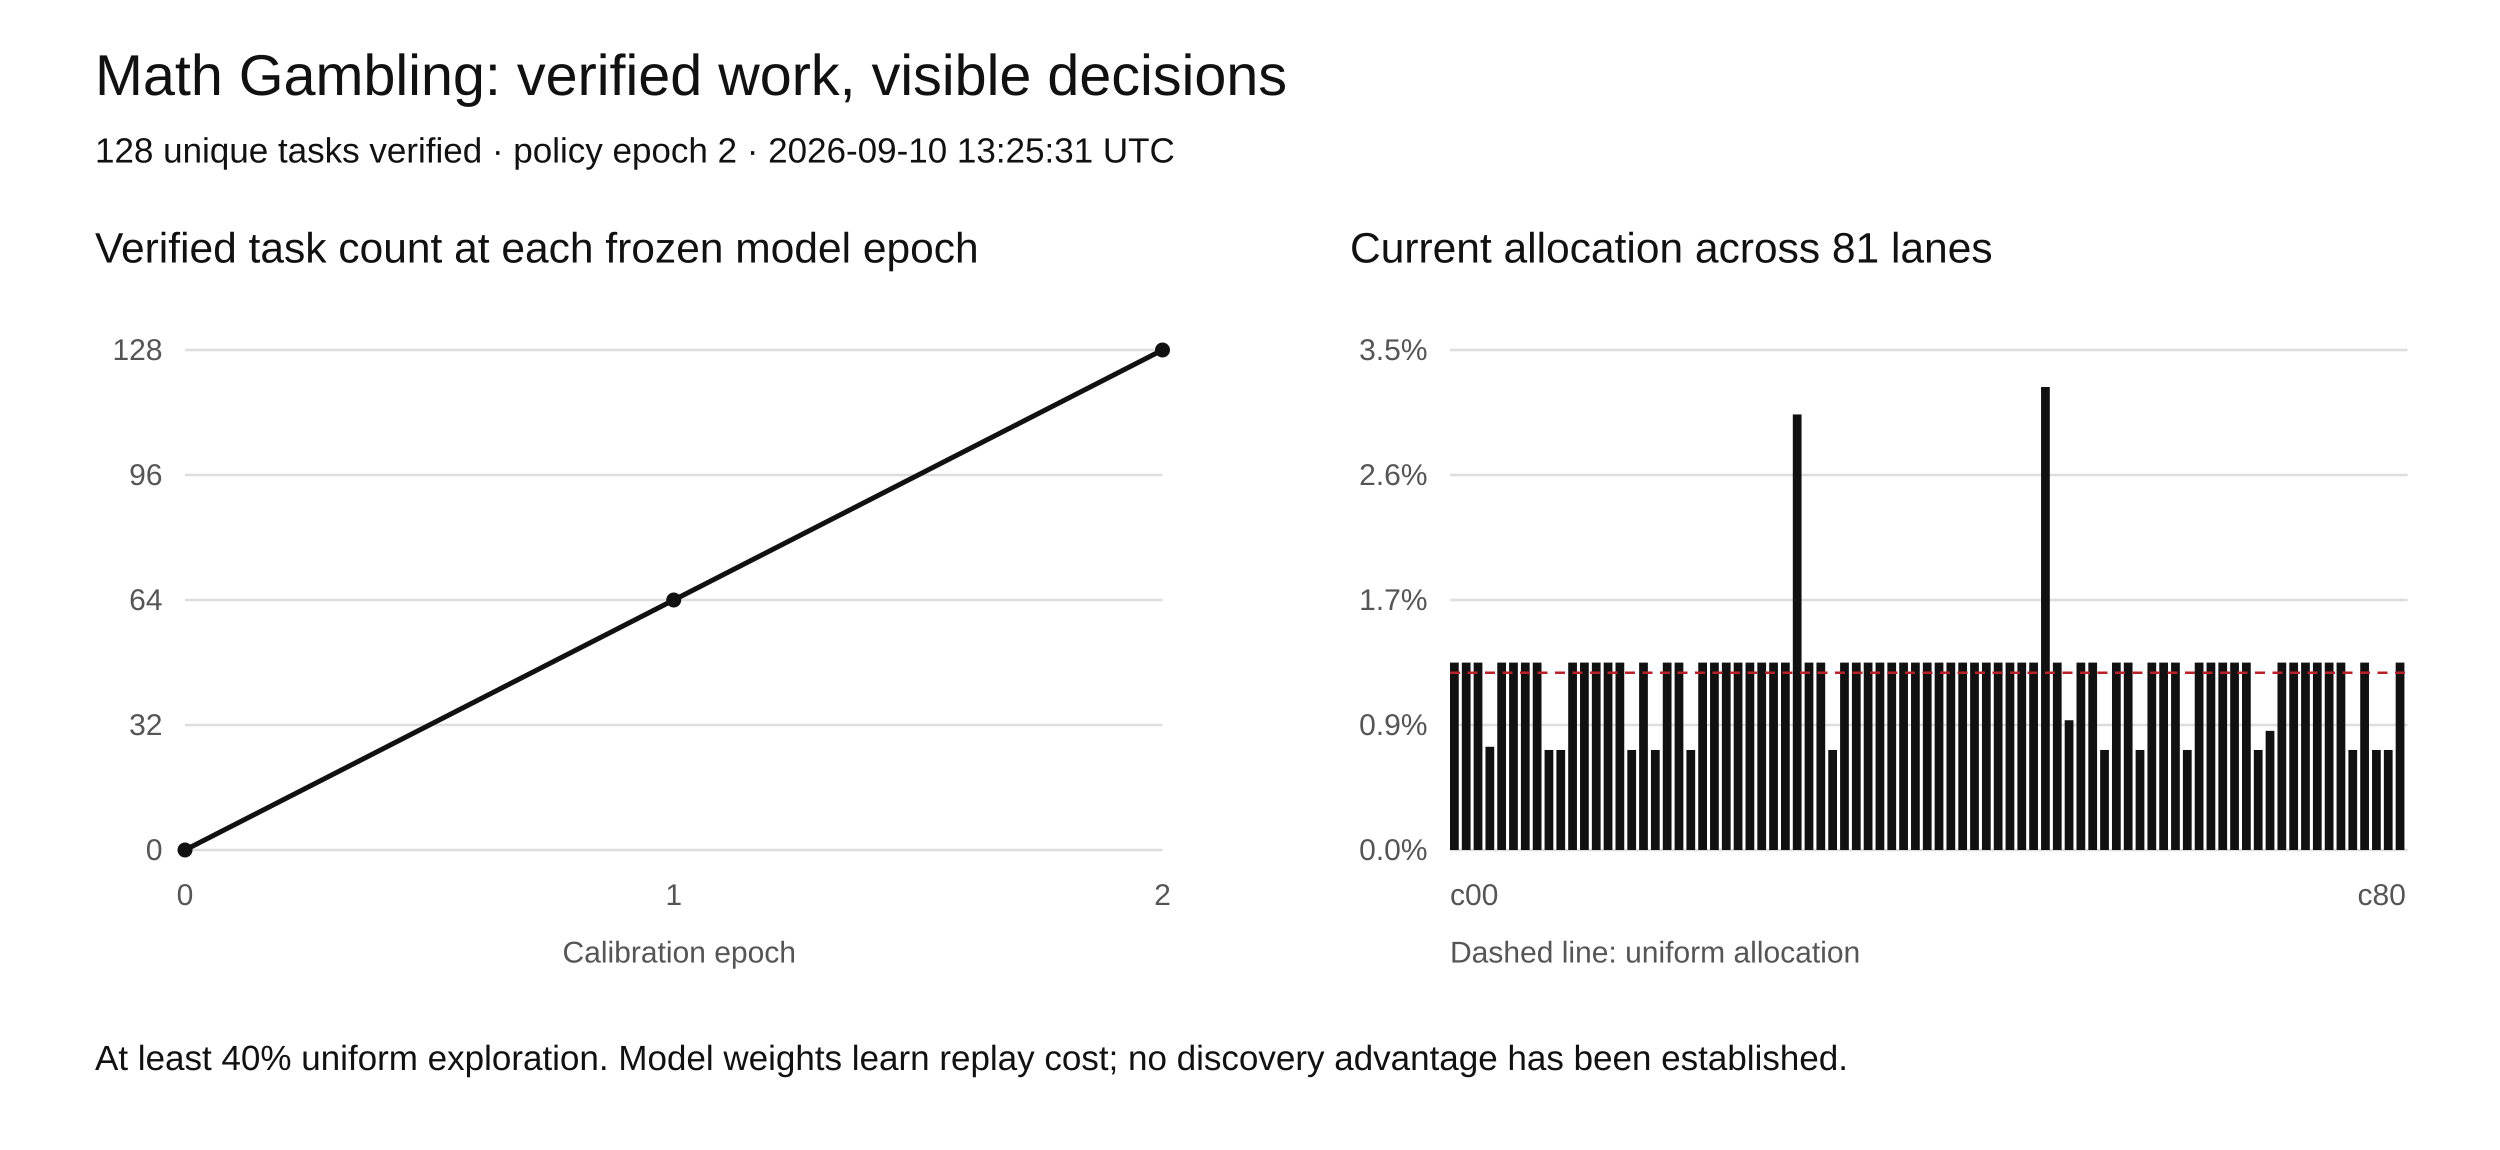
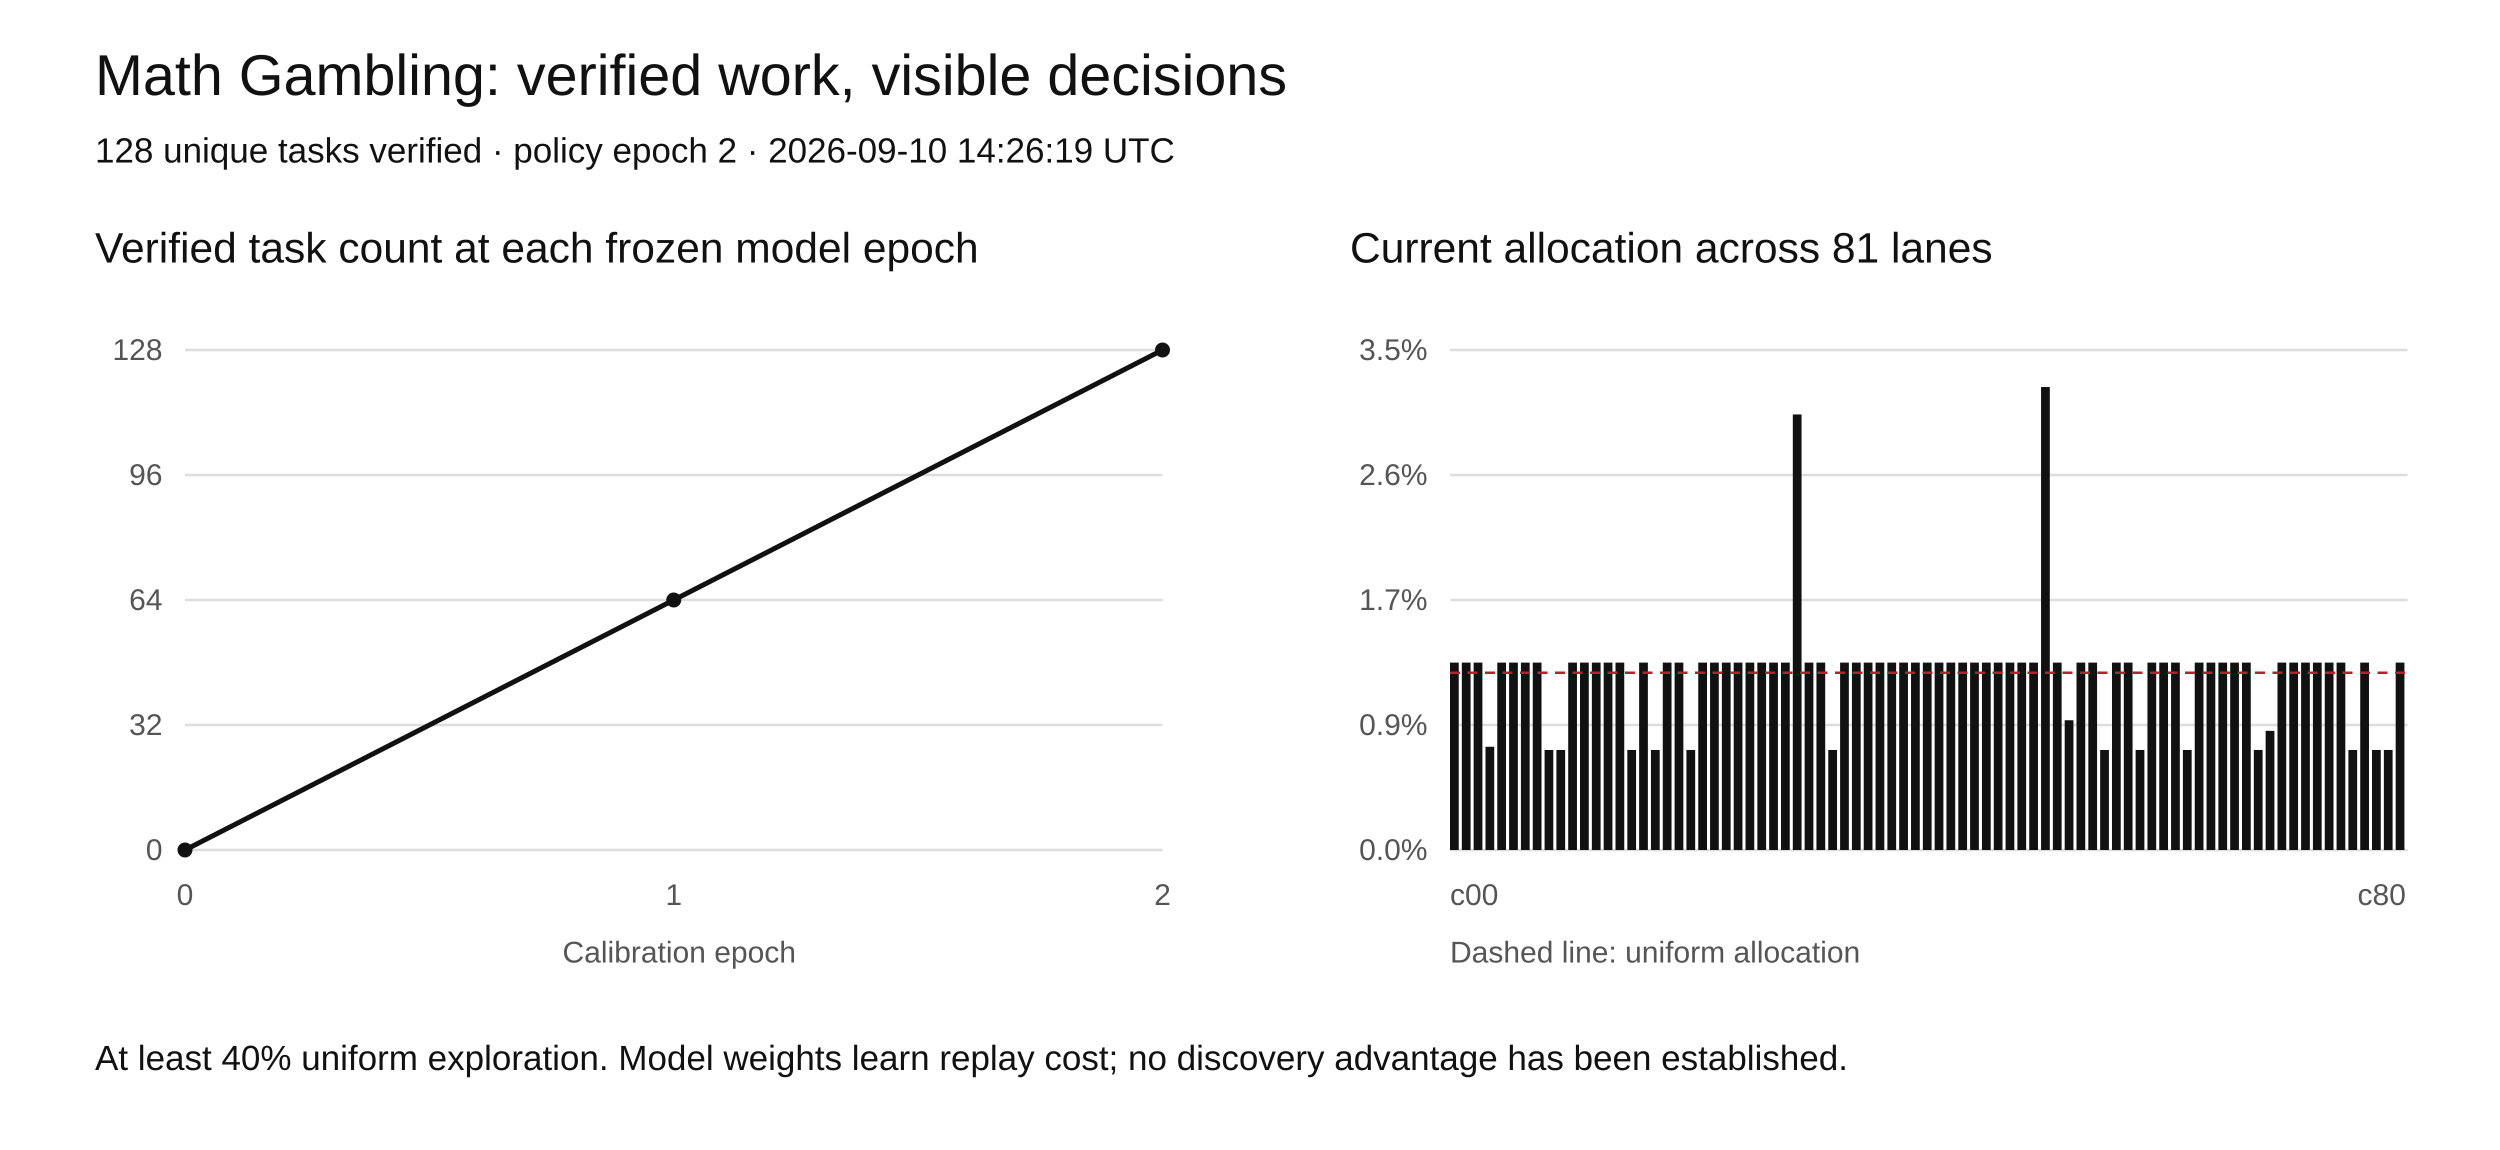
<svg xmlns="http://www.w3.org/2000/svg" width="1000" height="460" viewBox="0 0 1000 460" role="img" aria-labelledby="title desc">
  <rect width="1000" height="460" fill="white" />
  <style>text{font-family:Arial,sans-serif;fill:#111}.tick{font-size:12px;fill:#555}.grid{stroke:#ddd;stroke-width:1}</style>
  <text x="38" y="38" font-size="23">Math Gambling: verified work, visible decisions</text>
-   <text x="38" y="65" font-size="14">128 unique tasks verified · policy epoch 2 · 2026-09-10 13:25:31 UTC</text>
+   <text x="38" y="65" font-size="14">128 unique tasks verified · policy epoch 2 · 2026-09-10 14:26:19 UTC</text>
  <text x="38" y="105" font-size="17">Verified task count at each frozen model epoch</text>
  <text x="540" y="105" font-size="17">Current allocation across 81 lanes</text>
  <line class="grid" x1="74" y1="340" x2="465" y2="340" />
  <text class="tick" x="65" y="344" text-anchor="end">0</text>
  <line class="grid" x1="580" y1="340" x2="963" y2="340" />
  <text class="tick" x="571" y="344" text-anchor="end">0.0%</text>
  <line class="grid" x1="74" y1="290" x2="465" y2="290" />
  <text class="tick" x="65" y="294" text-anchor="end">32</text>
  <line class="grid" x1="580" y1="290" x2="963" y2="290" />
  <text class="tick" x="571" y="294" text-anchor="end">0.9%</text>
  <line class="grid" x1="74" y1="240" x2="465" y2="240" />
  <text class="tick" x="65" y="244" text-anchor="end">64</text>
  <line class="grid" x1="580" y1="240" x2="963" y2="240" />
  <text class="tick" x="571" y="244" text-anchor="end">1.7%</text>
  <line class="grid" x1="74" y1="190" x2="465" y2="190" />
  <text class="tick" x="65" y="194" text-anchor="end">96</text>
  <line class="grid" x1="580" y1="190" x2="963" y2="190" />
  <text class="tick" x="571" y="194" text-anchor="end">2.6%</text>
  <line class="grid" x1="74" y1="140" x2="465" y2="140" />
  <text class="tick" x="65" y="144" text-anchor="end">128</text>
  <line class="grid" x1="580" y1="140" x2="963" y2="140" />
  <text class="tick" x="571" y="144" text-anchor="end">3.5%</text>
  <polyline fill="none" stroke="#111" stroke-width="2" points="74.00,340.00 269.50,240.00 465.00,140.00" />
  <circle cx="74.00" cy="340.00" r="3" fill="#111" />
  <circle cx="269.50" cy="240.00" r="3" fill="#111" />
  <circle cx="465.00" cy="140.00" r="3" fill="#111" />
  <text class="tick" x="74.00" y="362" text-anchor="middle">0</text>
  <text class="tick" x="269.50" y="362" text-anchor="middle">1</text>
  <text class="tick" x="465.00" y="362" text-anchor="middle">2</text>
  <rect x="580.00" y="265.04" width="3.5" height="74.96" fill="#111" />
  <rect x="584.73" y="265.04" width="3.5" height="74.96" fill="#111" />
  <rect x="589.46" y="265.04" width="3.5" height="74.96" fill="#111" />
  <rect x="594.19" y="298.71" width="3.5" height="41.29" fill="#111" />
  <rect x="598.91" y="265.04" width="3.5" height="74.96" fill="#111" />
  <rect x="603.64" y="265.04" width="3.5" height="74.96" fill="#111" />
  <rect x="608.37" y="265.04" width="3.5" height="74.96" fill="#111" />
  <rect x="613.10" y="265.04" width="3.5" height="74.96" fill="#111" />
  <rect x="617.83" y="299.99" width="3.5" height="40.01" fill="#111" />
  <rect x="622.56" y="299.99" width="3.5" height="40.01" fill="#111" />
  <rect x="627.28" y="265.04" width="3.5" height="74.96" fill="#111" />
  <rect x="632.01" y="265.04" width="3.5" height="74.96" fill="#111" />
  <rect x="636.74" y="265.04" width="3.5" height="74.96" fill="#111" />
  <rect x="641.47" y="265.04" width="3.5" height="74.96" fill="#111" />
  <rect x="646.20" y="265.04" width="3.5" height="74.96" fill="#111" />
  <rect x="650.93" y="299.99" width="3.5" height="40.01" fill="#111" />
  <rect x="655.65" y="265.04" width="3.5" height="74.96" fill="#111" />
  <rect x="660.38" y="299.99" width="3.5" height="40.01" fill="#111" />
  <rect x="665.11" y="265.04" width="3.5" height="74.96" fill="#111" />
  <rect x="669.84" y="265.04" width="3.5" height="74.96" fill="#111" />
  <rect x="674.57" y="299.99" width="3.5" height="40.01" fill="#111" />
  <rect x="679.30" y="265.04" width="3.5" height="74.96" fill="#111" />
  <rect x="684.02" y="265.04" width="3.5" height="74.96" fill="#111" />
  <rect x="688.75" y="265.04" width="3.5" height="74.96" fill="#111" />
  <rect x="693.48" y="265.04" width="3.5" height="74.96" fill="#111" />
  <rect x="698.21" y="265.04" width="3.5" height="74.96" fill="#111" />
  <rect x="702.94" y="265.04" width="3.5" height="74.96" fill="#111" />
  <rect x="707.67" y="265.04" width="3.5" height="74.96" fill="#111" />
  <rect x="712.40" y="265.04" width="3.5" height="74.96" fill="#111" />
  <rect x="717.12" y="165.78" width="3.5" height="174.22" fill="#111" />
  <rect x="721.85" y="265.04" width="3.5" height="74.96" fill="#111" />
  <rect x="726.58" y="265.04" width="3.5" height="74.96" fill="#111" />
  <rect x="731.31" y="299.99" width="3.5" height="40.01" fill="#111" />
  <rect x="736.04" y="265.04" width="3.5" height="74.96" fill="#111" />
  <rect x="740.77" y="265.04" width="3.5" height="74.96" fill="#111" />
  <rect x="745.49" y="265.04" width="3.5" height="74.96" fill="#111" />
  <rect x="750.22" y="265.04" width="3.5" height="74.96" fill="#111" />
  <rect x="754.95" y="265.04" width="3.5" height="74.96" fill="#111" />
  <rect x="759.68" y="265.04" width="3.5" height="74.96" fill="#111" />
  <rect x="764.41" y="265.04" width="3.5" height="74.96" fill="#111" />
  <rect x="769.14" y="265.04" width="3.5" height="74.96" fill="#111" />
  <rect x="773.86" y="265.04" width="3.5" height="74.96" fill="#111" />
  <rect x="778.59" y="265.04" width="3.5" height="74.96" fill="#111" />
  <rect x="783.32" y="265.04" width="3.5" height="74.96" fill="#111" />
  <rect x="788.05" y="265.04" width="3.5" height="74.96" fill="#111" />
  <rect x="792.78" y="265.04" width="3.5" height="74.96" fill="#111" />
  <rect x="797.51" y="265.04" width="3.5" height="74.96" fill="#111" />
  <rect x="802.23" y="265.04" width="3.5" height="74.96" fill="#111" />
  <rect x="806.96" y="265.04" width="3.5" height="74.96" fill="#111" />
  <rect x="811.69" y="265.04" width="3.5" height="74.96" fill="#111" />
  <rect x="816.42" y="154.81" width="3.5" height="185.19" fill="#111" />
  <rect x="821.15" y="265.04" width="3.5" height="74.96" fill="#111" />
  <rect x="825.88" y="288.10" width="3.5" height="51.90" fill="#111" />
  <rect x="830.60" y="265.04" width="3.5" height="74.96" fill="#111" />
  <rect x="835.33" y="265.04" width="3.5" height="74.96" fill="#111" />
  <rect x="840.06" y="299.99" width="3.5" height="40.01" fill="#111" />
  <rect x="844.79" y="265.04" width="3.5" height="74.96" fill="#111" />
  <rect x="849.52" y="265.04" width="3.5" height="74.96" fill="#111" />
  <rect x="854.25" y="299.99" width="3.5" height="40.01" fill="#111" />
  <rect x="858.98" y="265.04" width="3.5" height="74.96" fill="#111" />
  <rect x="863.70" y="265.04" width="3.5" height="74.96" fill="#111" />
  <rect x="868.43" y="265.04" width="3.5" height="74.96" fill="#111" />
  <rect x="873.16" y="299.99" width="3.5" height="40.01" fill="#111" />
  <rect x="877.89" y="265.04" width="3.5" height="74.96" fill="#111" />
  <rect x="882.62" y="265.04" width="3.5" height="74.96" fill="#111" />
  <rect x="887.35" y="265.04" width="3.5" height="74.96" fill="#111" />
  <rect x="892.07" y="265.04" width="3.5" height="74.96" fill="#111" />
  <rect x="896.80" y="265.04" width="3.5" height="74.96" fill="#111" />
  <rect x="901.53" y="299.99" width="3.5" height="40.01" fill="#111" />
  <rect x="906.26" y="292.34" width="3.5" height="47.66" fill="#111" />
  <rect x="910.99" y="265.04" width="3.5" height="74.96" fill="#111" />
  <rect x="915.72" y="265.04" width="3.5" height="74.96" fill="#111" />
  <rect x="920.44" y="265.04" width="3.5" height="74.96" fill="#111" />
  <rect x="925.17" y="265.04" width="3.5" height="74.96" fill="#111" />
  <rect x="929.90" y="265.04" width="3.5" height="74.96" fill="#111" />
  <rect x="934.63" y="265.04" width="3.5" height="74.96" fill="#111" />
  <rect x="939.36" y="299.99" width="3.5" height="40.01" fill="#111" />
  <rect x="944.09" y="265.04" width="3.5" height="74.96" fill="#111" />
  <rect x="948.81" y="299.99" width="3.5" height="40.01" fill="#111" />
  <rect x="953.54" y="299.99" width="3.5" height="40.01" fill="#111" />
  <rect x="958.27" y="265.04" width="3.5" height="74.96" fill="#111" />
  <line x1="580" x2="963" y1="269.10" y2="269.10" stroke="#b5222c" stroke-dasharray="4 3" />
  <text class="tick" x="580" y="362">c00</text>
  <text class="tick" x="943" y="362">c80</text>
  <text class="tick" x="225" y="385">Calibration epoch</text>
  <text class="tick" x="580" y="385">Dashed line: uniform allocation</text>
  <text x="38" y="428" font-size="14">At least 40% uniform exploration. Model weights learn replay cost; no discovery advantage has been established.</text>
</svg>
